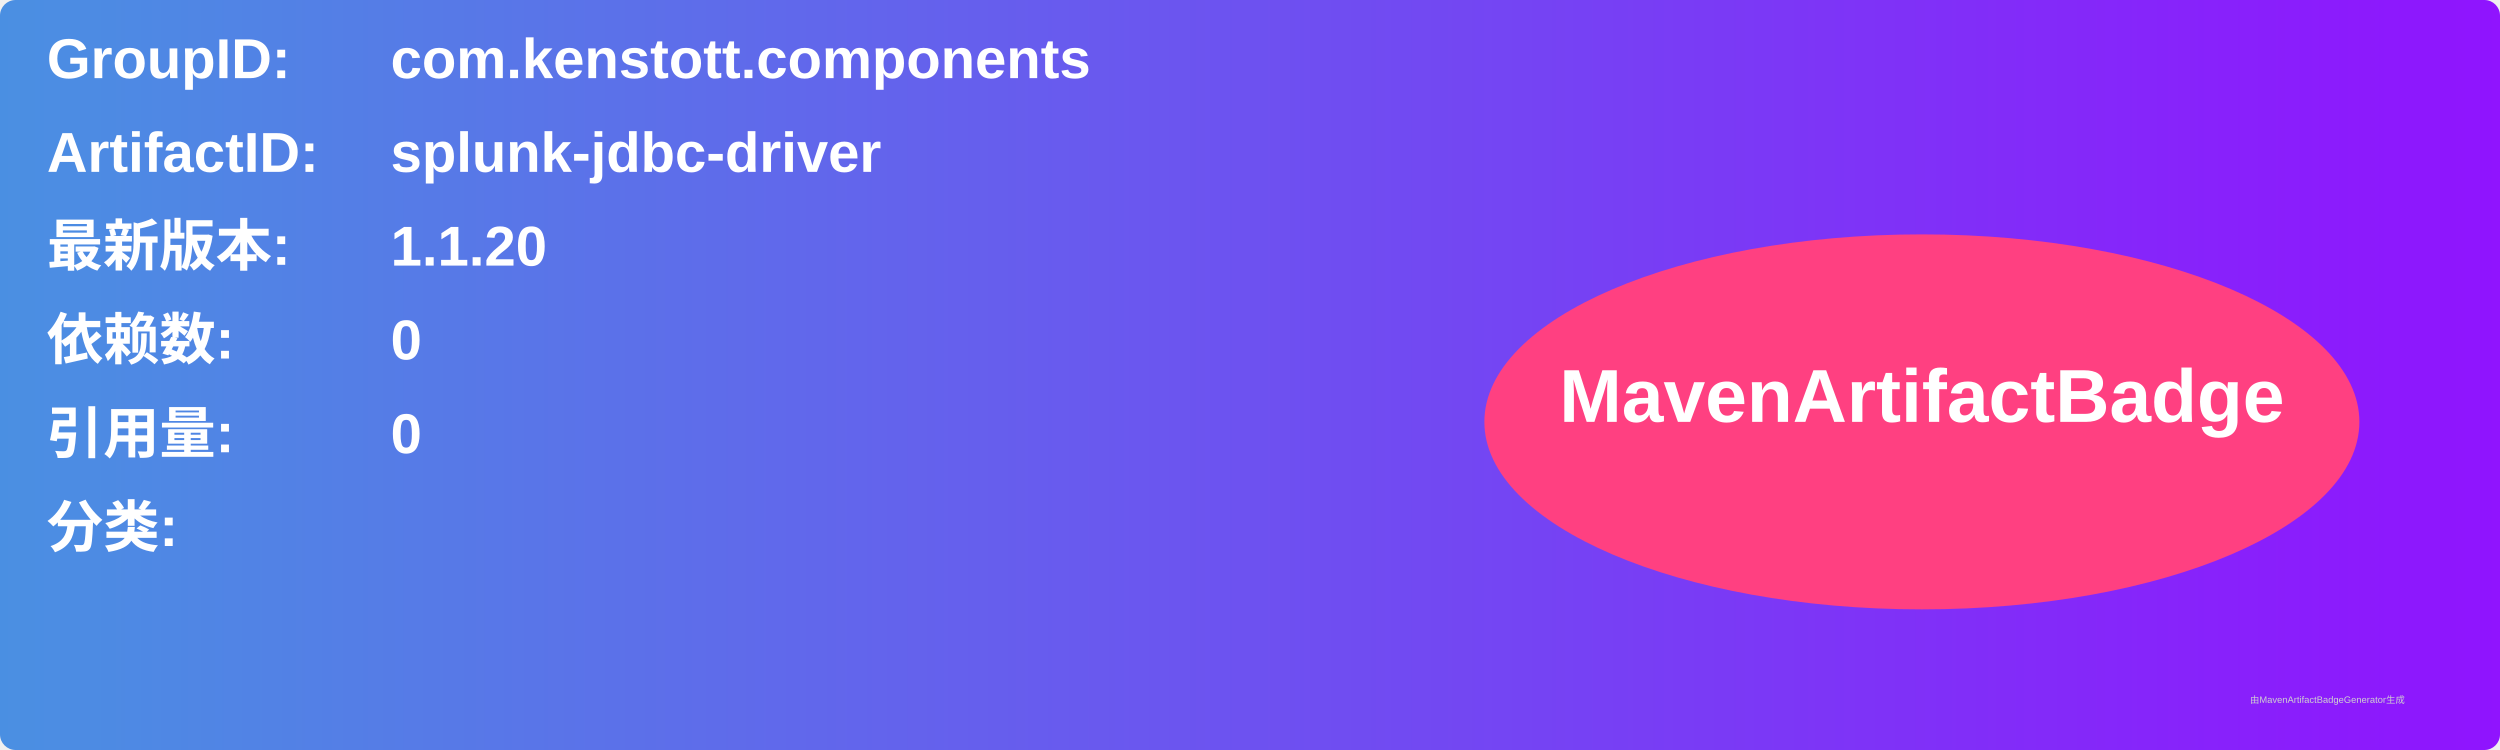
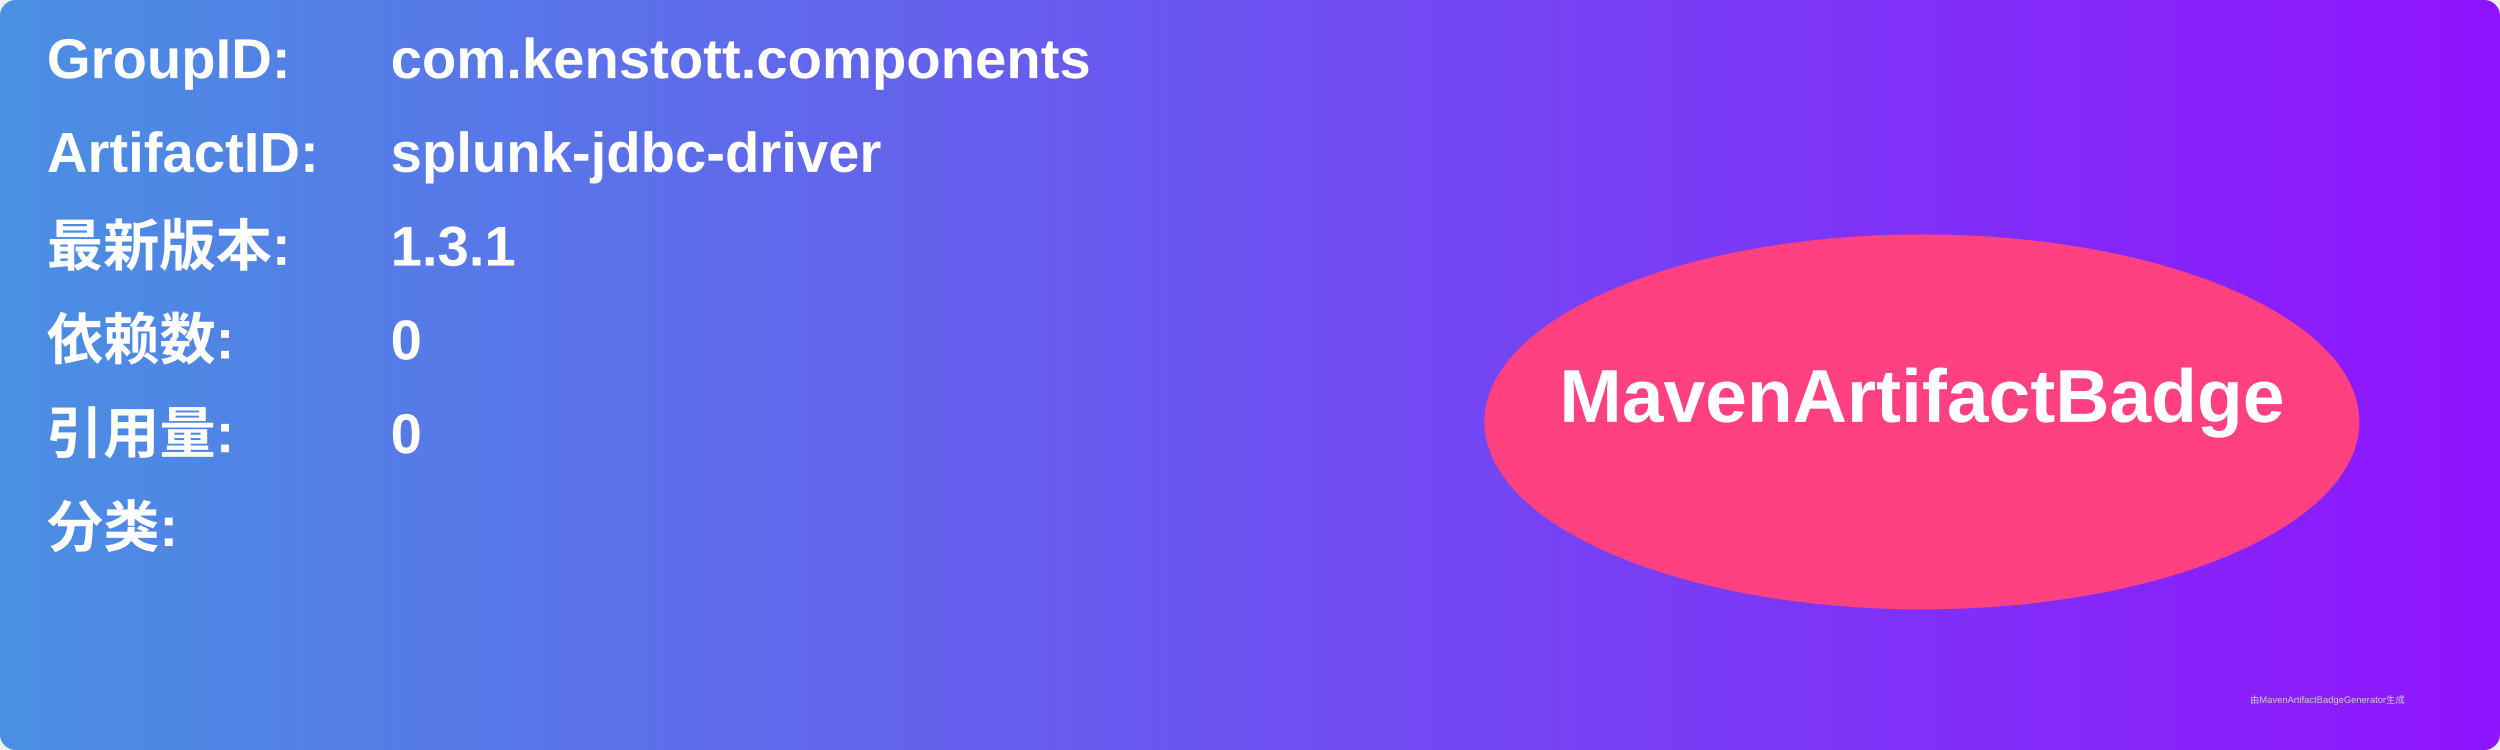
<svg xmlns="http://www.w3.org/2000/svg" width="800" height="240" viewBox="0 0 800 240">
  <linearGradient id="grad" x1="0%" y1="0%" x2="100%" y2="0%">
    <stop offset="0%" stop-color="#4a90e2" />
    <stop offset="100%" stop-color="#9013fe" />
  </linearGradient>
  <rect width="100%" height="100%" rx="5" ry="5" fill="url(#grad)" />
  <g transform="translate(15, 15)">
    <text x="0" y="10" font-family="Arial" font-size="18" fill="white" font-weight="bold" width="260">GroupID:</text>
    <text x="110" y="10" font-family="Arial" font-size="18" fill="white" font-weight="bold" width="460">com.kenstott.components</text>
    <text x="0" y="40" font-family="Arial" font-size="18" fill="white" font-weight="bold" width="260">ArtifactID:</text>
    <text x="110" y="40" font-family="Arial" font-size="18" fill="white" font-weight="bold" width="460">splunk-jdbc-driver</text>
    <text x="0" y="70" font-family="Arial" font-size="18" fill="white" font-weight="bold">最新版本:</text>
    <text x="110" y="70" font-family="Arial" font-size="18" fill="white" font-weight="bold">
-       <tspan font-weight="bold">1.1.20</tspan>
+       <tspan font-weight="bold">1.3.1</tspan>
    </text>
    <text x="0" y="100" font-family="Arial" font-size="18" fill="white" font-weight="bold">依赖数: </text>
    <text x="110" y="100" font-family="Arial" font-size="18" fill="white">
      <tspan font-weight="bold">0</tspan>
    </text>
    <text x="0" y="130" font-family="Arial" font-size="18" fill="white" font-weight="bold">引用量: </text>
    <text x="110" y="130" font-family="Arial" font-size="18" fill="white">
      <tspan font-weight="bold">0</tspan>
    </text>
    <text x="0" y="160" font-family="Arial" font-size="18" fill="white" font-weight="bold">分类:</text>
    <text x="10" y="190" font-family="Arial" font-size="10" fill="white">
      <tspan font-weight="bold" />
    </text>
    <ellipse cx="600" cy="120" rx="140" ry="60" fill="#ff4081" />
    <text x="600" y="120" text-anchor="middle" font-family="Arial" font-size="24" fill="white" font-weight="bold">MavenArtifactBadge</text>
  </g>
  <text x="720" y="225" font-family="Arial" font-size="3" fill="#d0d0d0">由MavenArtifactBadgeGenerator生成</text>
</svg>
